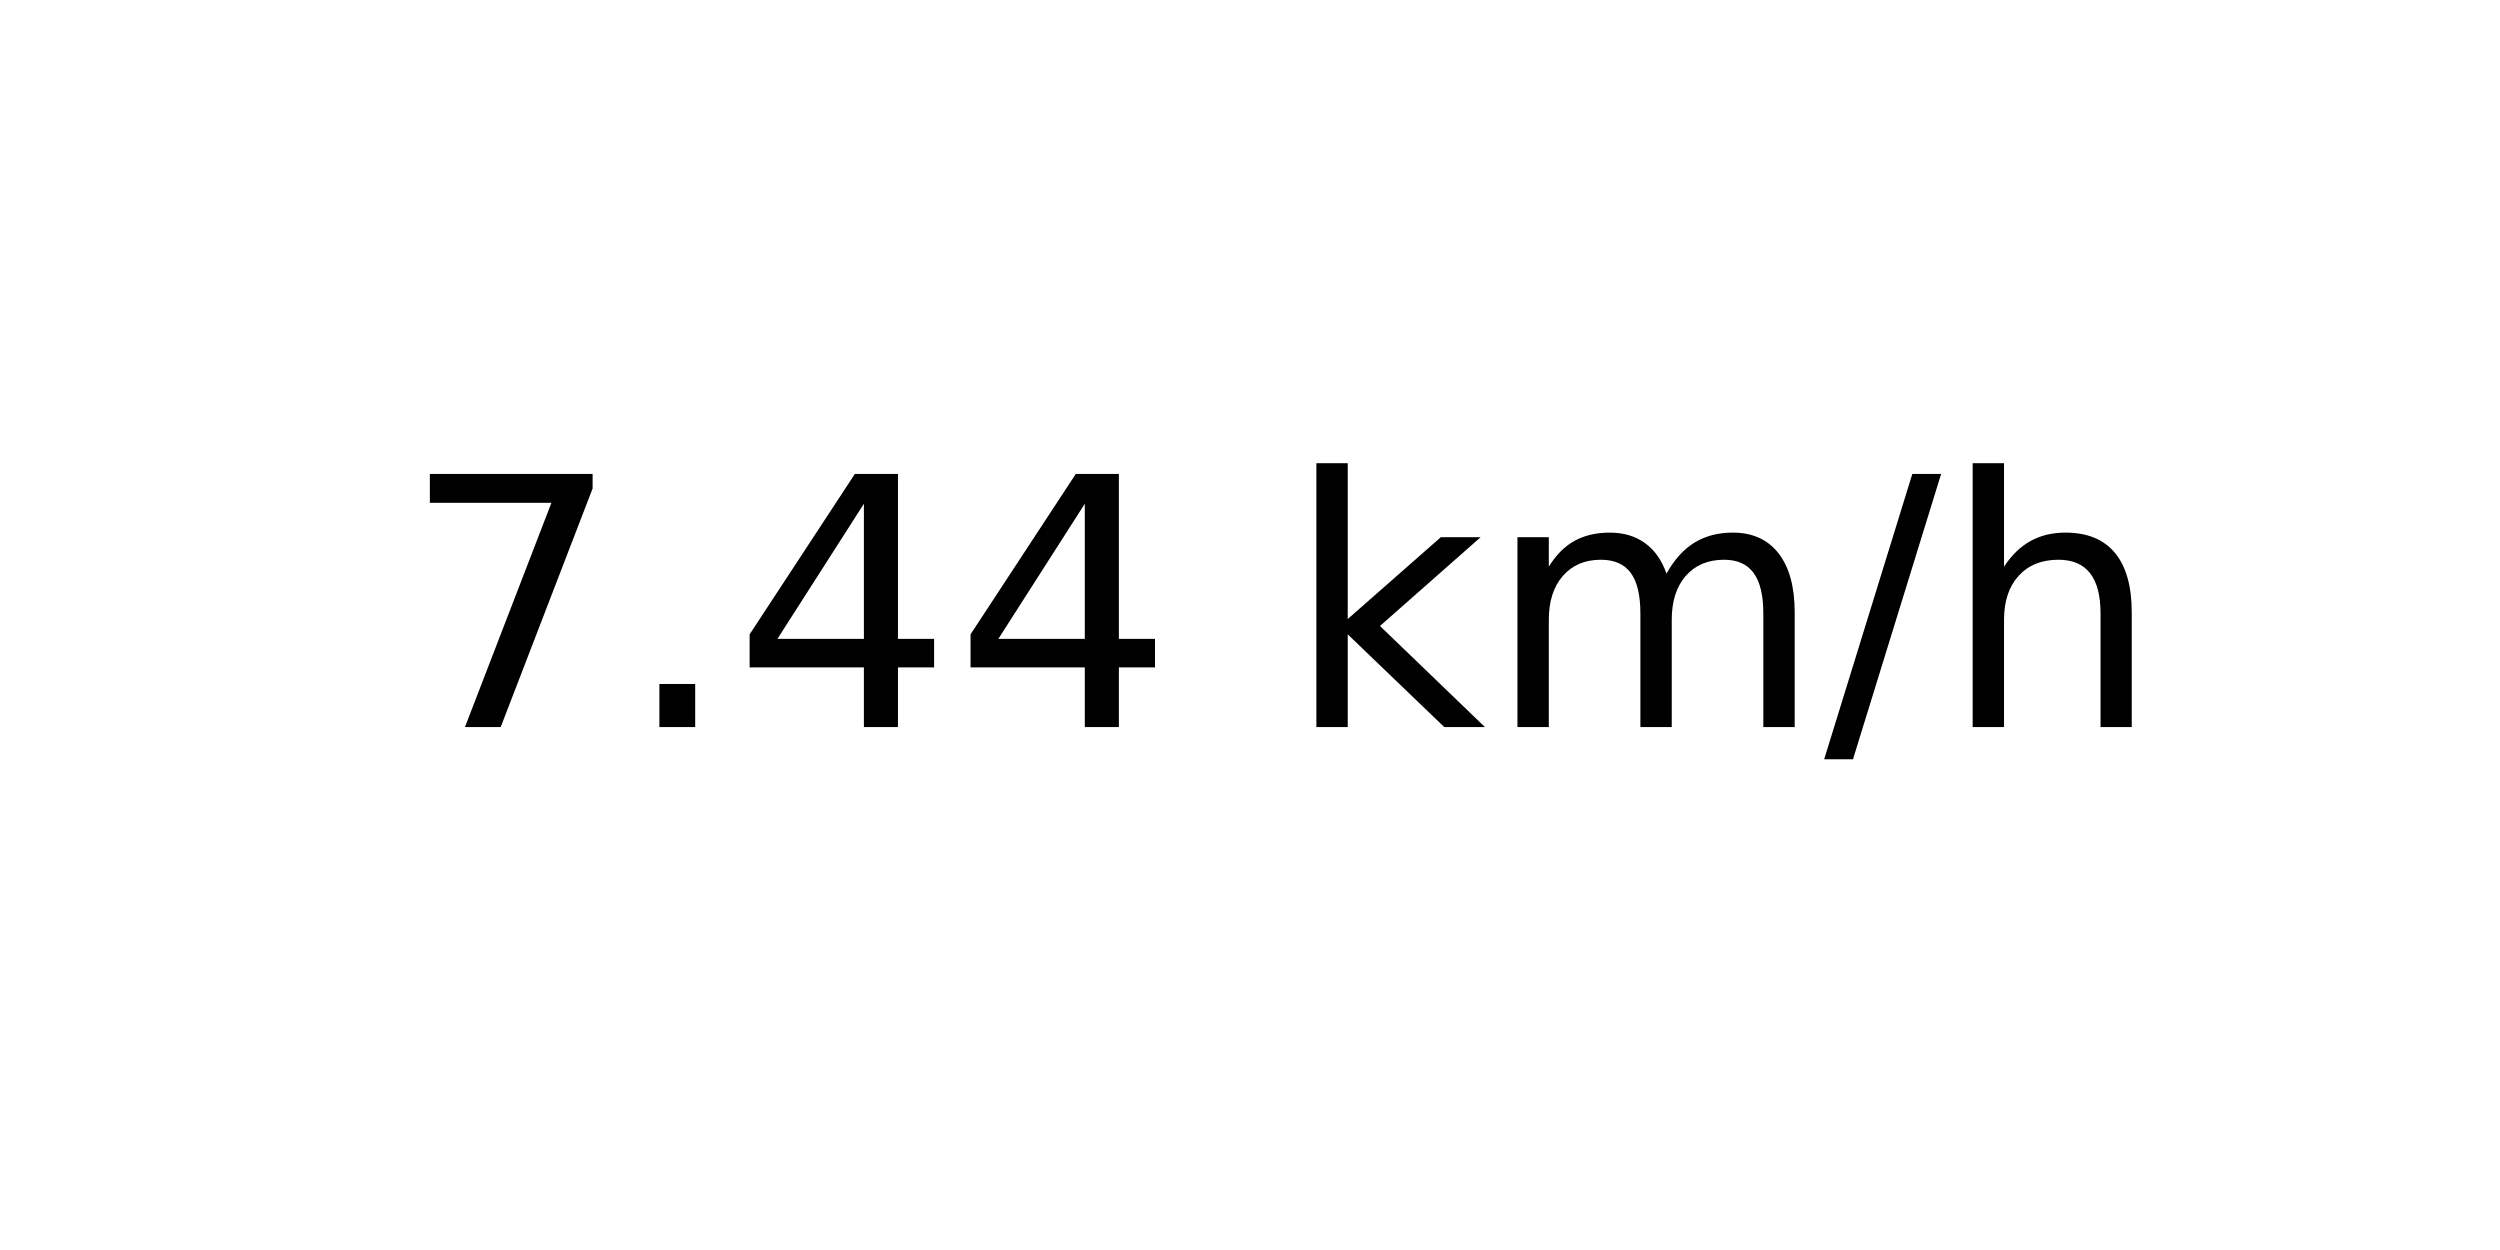
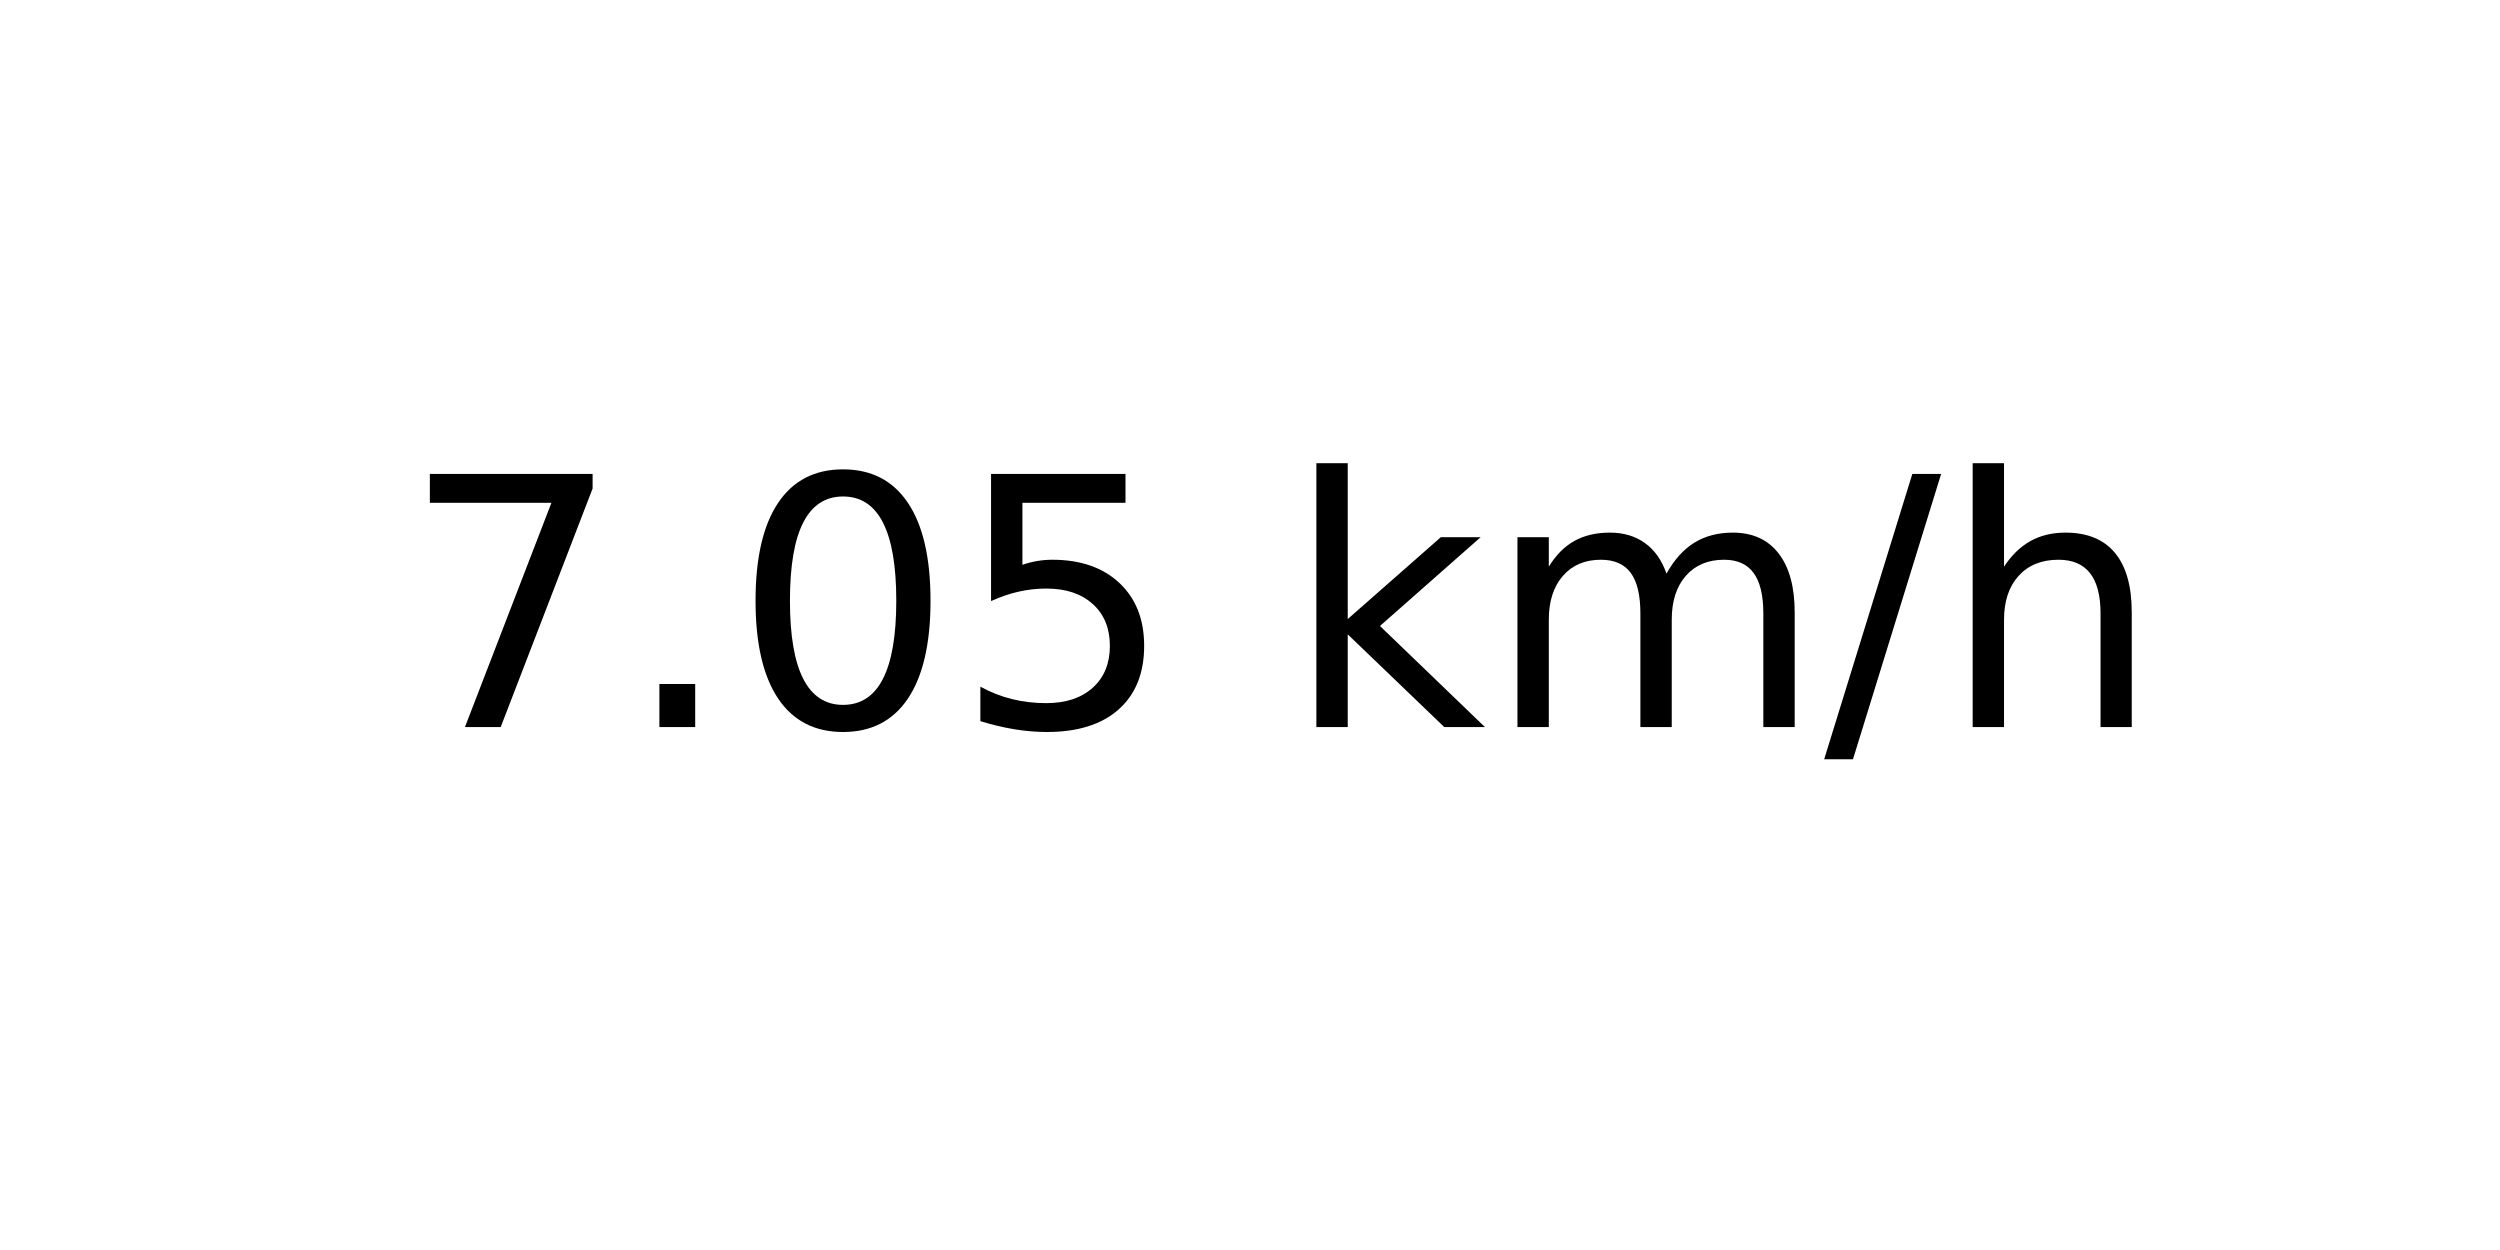
<svg xmlns="http://www.w3.org/2000/svg" xmlns:xlink="http://www.w3.org/1999/xlink" width="72pt" height="36pt" viewBox="0 0 72 36" version="1.1">
  <defs>
    <style type="text/css">*{stroke-linejoin: round; stroke-linecap: butt}</style>
  </defs>
  <g id="figure_1">
    <g id="axes_1">
      <g id="text_1">
        <g transform="translate(11.55937 20.93937) scale(0.1 -0.1)">
          <defs>
            <path id="DejaVuSans-37" d="M 525 4666  L 3525 4666  L 3525 4397  L 1831 0  L 1172 0  L 2766 4134  L 525 4134  L 525 4666  z " transform="scale(0.015625)" />
            <path id="DejaVuSans-2e" d="M 684 794  L 1344 794  L 1344 0  L 684 0  L 684 794  z " transform="scale(0.015625)" />
-             <path id="DejaVuSans-34" d="M 2419 4116  L 825 1625  L 2419 1625  L 2419 4116  z M 2253 4666  L 3047 4666  L 3047 1625  L 3713 1625  L 3713 1100  L 3047 1100  L 3047 0  L 2419 0  L 2419 1100  L 313 1100  L 313 1709  L 2253 4666  z " transform="scale(0.015625)" />
+             <path id="DejaVuSans-30" d="M 2034 4250  Q 1547 4250 1301 3770  Q 1056 3291 1056 2328  Q 1056 1369 1301 889  Q 1547 409 2034 409  Q 2525 409 2770 889  Q 3016 1369 3016 2328  Q 3016 3291 2770 3770  Q 2525 4250 2034 4250  z M 2034 4750  Q 2819 4750 3233 4129  Q 3647 3509 3647 2328  Q 3647 1150 3233 529  Q 2819 -91 2034 -91  Q 1250 -91 836 529  Q 422 1150 422 2328  Q 422 3509 836 4129  Q 1250 4750 2034 4750  z " transform="scale(0.015625)" />
+             <path id="DejaVuSans-35" d="M 691 4666  L 3169 4666  L 3169 4134  L 1269 4134  L 1269 2991  Q 1406 3038 1543 3061  Q 1681 3084 1819 3084  Q 2600 3084 3056 2656  Q 3513 2228 3513 1497  Q 3513 744 3044 326  Q 2575 -91 1722 -91  Q 1428 -91 1123 -41  Q 819 9 494 109  L 494 744  Q 775 591 1075 516  Q 1375 441 1709 441  Q 2250 441 2565 725  Q 2881 1009 2881 1497  Q 2881 1984 2565 2268  Q 2250 2553 1709 2553  Q 1456 2553 1204 2497  Q 953 2441 691 2322  L 691 4666  z " transform="scale(0.015625)" />
            <path id="DejaVuSans-20" transform="scale(0.015625)" />
            <path id="DejaVuSans-6b" d="M 581 4863  L 1159 4863  L 1159 1991  L 2875 3500  L 3609 3500  L 1753 1863  L 3688 0  L 2938 0  L 1159 1709  L 1159 0  L 581 0  L 581 4863  z " transform="scale(0.015625)" />
            <path id="DejaVuSans-6d" d="M 3328 2828  Q 3544 3216 3844 3400  Q 4144 3584 4550 3584  Q 5097 3584 5394 3201  Q 5691 2819 5691 2113  L 5691 0  L 5113 0  L 5113 2094  Q 5113 2597 4934 2840  Q 4756 3084 4391 3084  Q 3944 3084 3684 2787  Q 3425 2491 3425 1978  L 3425 0  L 2847 0  L 2847 2094  Q 2847 2600 2669 2842  Q 2491 3084 2119 3084  Q 1678 3084 1418 2786  Q 1159 2488 1159 1978  L 1159 0  L 581 0  L 581 3500  L 1159 3500  L 1159 2956  Q 1356 3278 1631 3431  Q 1906 3584 2284 3584  Q 2666 3584 2933 3390  Q 3200 3197 3328 2828  z " transform="scale(0.015625)" />
            <path id="DejaVuSans-2f" d="M 1625 4666  L 2156 4666  L 531 -594  L 0 -594  L 1625 4666  z " transform="scale(0.015625)" />
            <path id="DejaVuSans-68" d="M 3513 2113  L 3513 0  L 2938 0  L 2938 2094  Q 2938 2591 2744 2837  Q 2550 3084 2163 3084  Q 1697 3084 1428 2787  Q 1159 2491 1159 1978  L 1159 0  L 581 0  L 581 4863  L 1159 4863  L 1159 2956  Q 1366 3272 1645 3428  Q 1925 3584 2291 3584  Q 2894 3584 3203 3211  Q 3513 2838 3513 2113  z " transform="scale(0.015625)" />
          </defs>
          <use xlink:href="#DejaVuSans-37" />
          <use xlink:href="#DejaVuSans-2e" x="63.623" />
-           <use xlink:href="#DejaVuSans-34" x="95.41" />
-           <use xlink:href="#DejaVuSans-34" x="159.033" />
+           <use xlink:href="#DejaVuSans-30" x="95.41" />
+           <use xlink:href="#DejaVuSans-35" x="159.033" />
          <use xlink:href="#DejaVuSans-20" x="222.656" />
          <use xlink:href="#DejaVuSans-6b" x="254.443" />
          <use xlink:href="#DejaVuSans-6d" x="312.354" />
          <use xlink:href="#DejaVuSans-2f" x="409.766" />
          <use xlink:href="#DejaVuSans-68" x="443.457" />
        </g>
      </g>
    </g>
  </g>
</svg>
